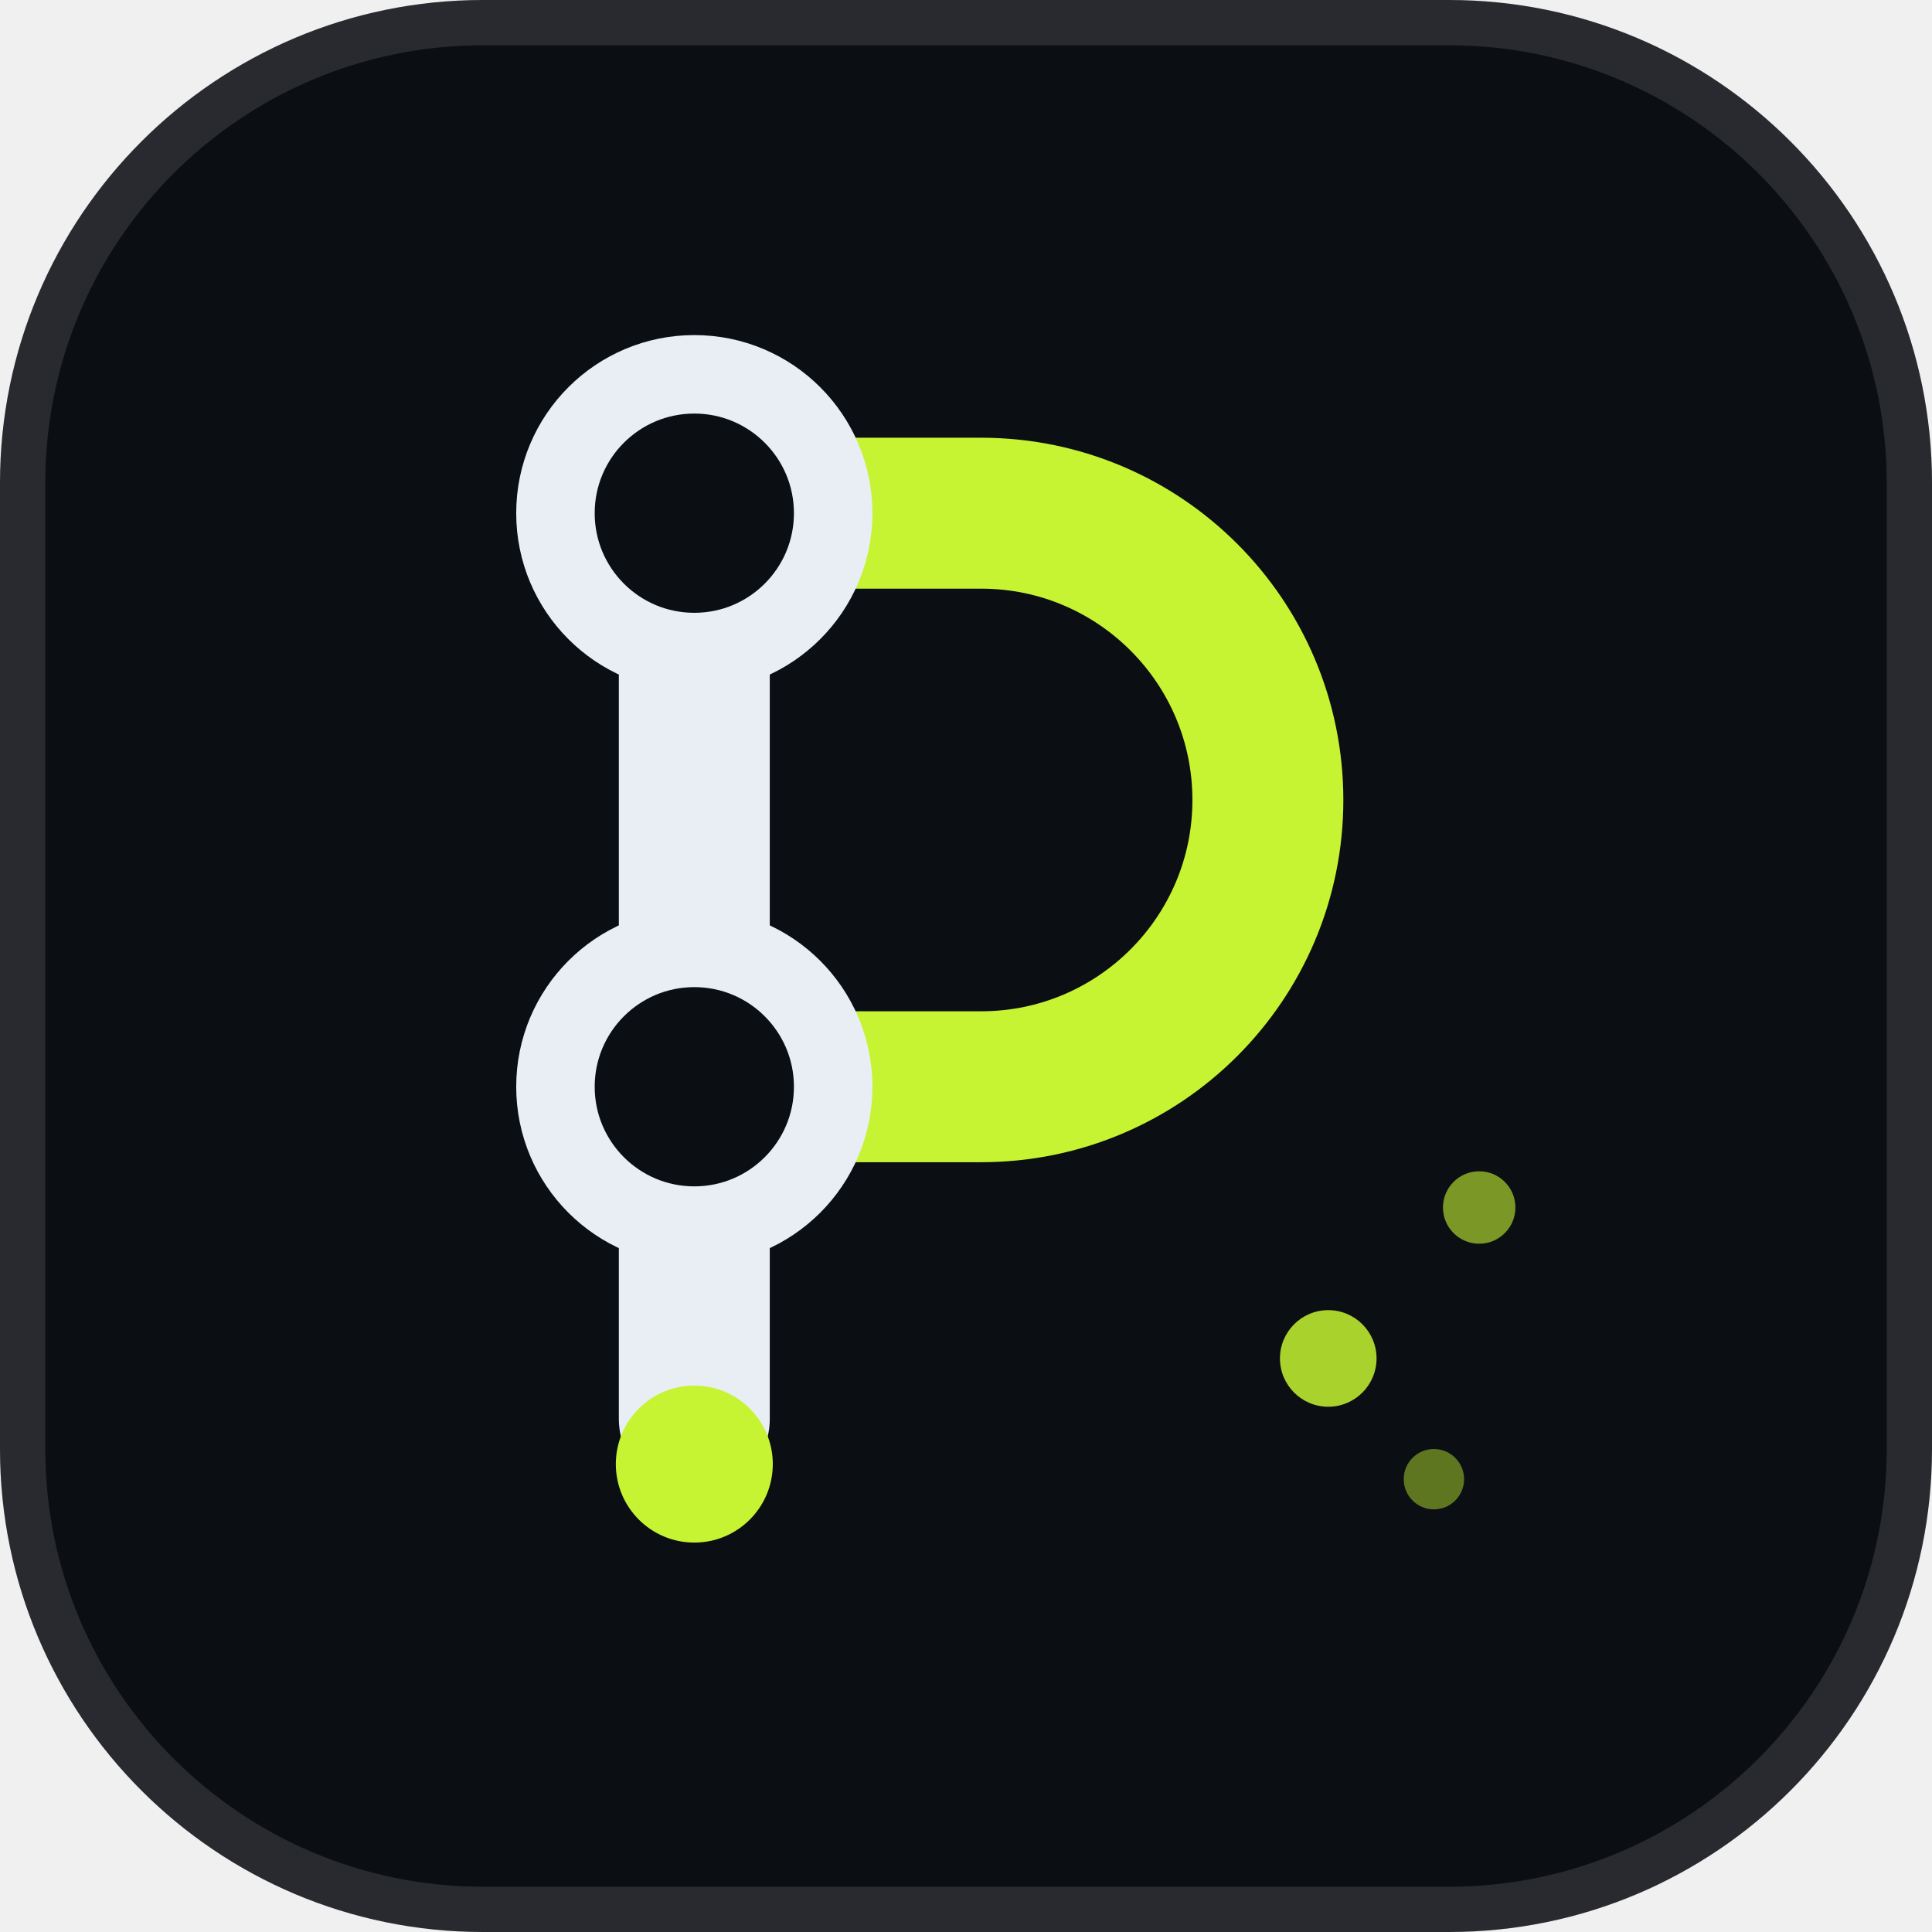
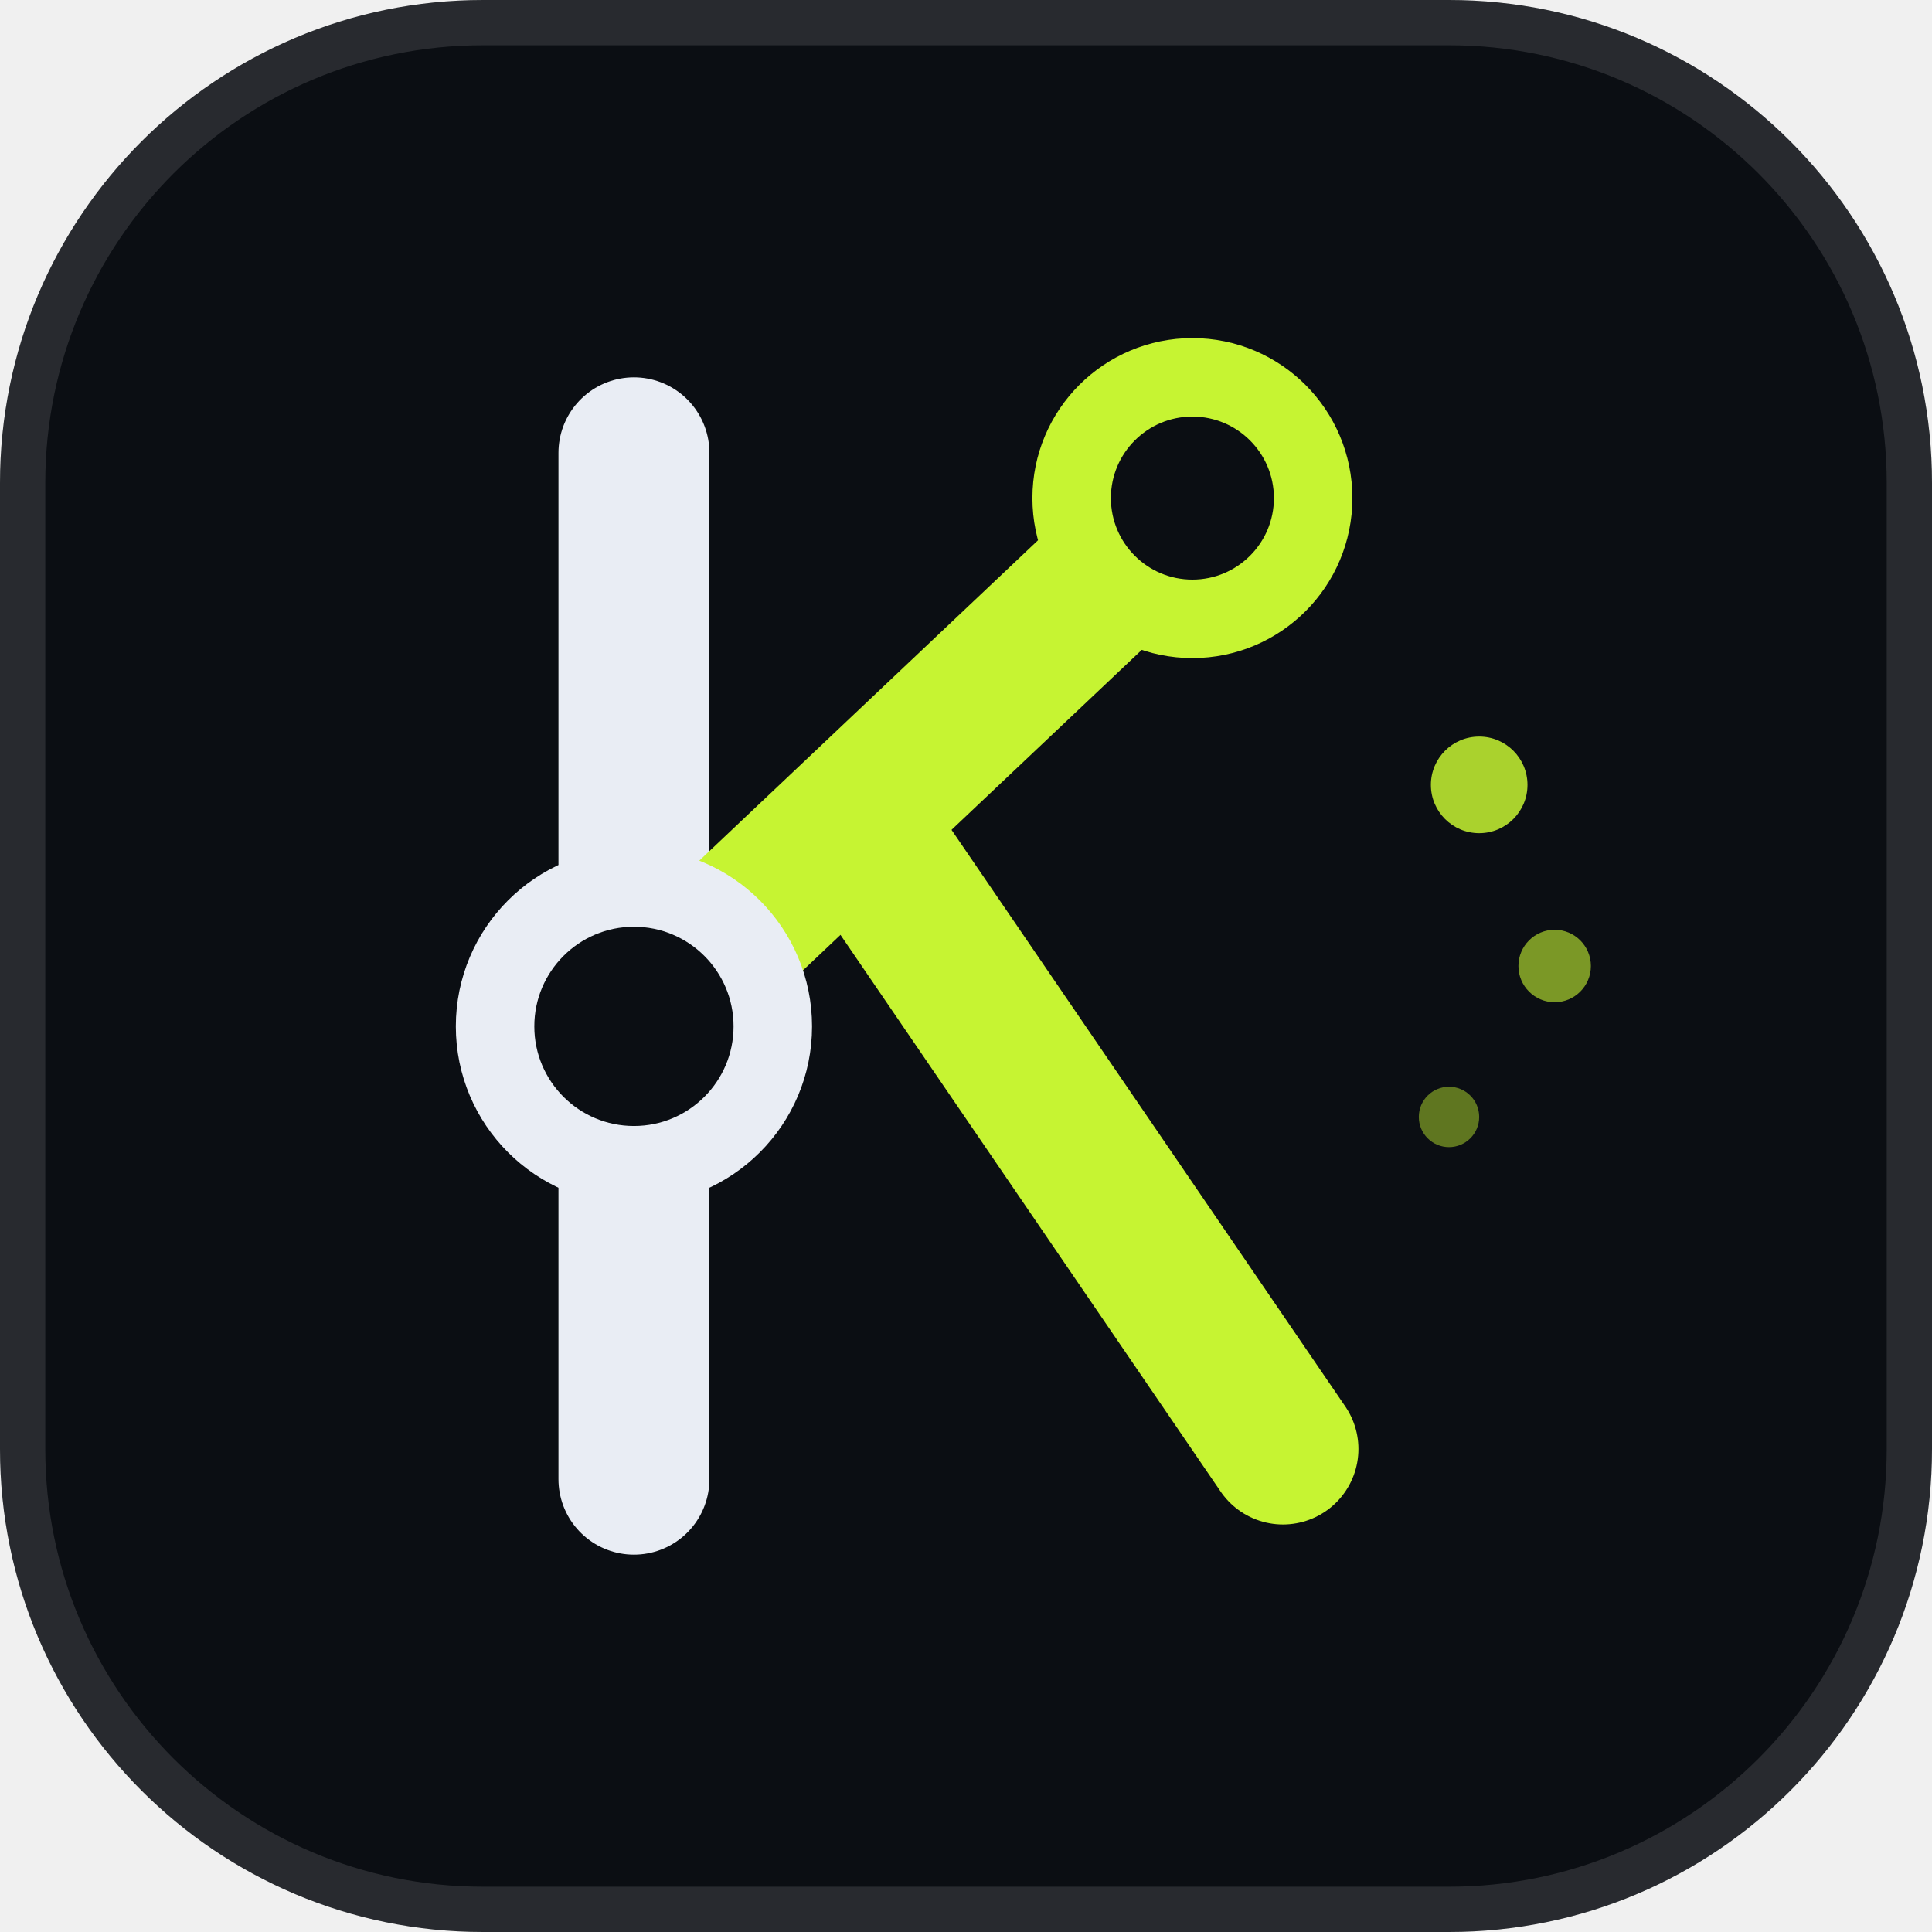
- <svg xmlns="http://www.w3.org/2000/svg" viewBox="0 0 64 64" role="img" aria-label="Proprio">
+ <svg xmlns="http://www.w3.org/2000/svg" viewBox="0 0 64 64" role="img" aria-label="Kinemata">
  <rect width="64" height="64" rx="16" fill="#0b0e13" />
  <rect x="0.75" y="0.75" width="62.5" height="62.5" rx="15.25" fill="none" stroke="#ffffff" stroke-opacity="0.12" stroke-width="1.5" />
-   <path d="M23 47V17" stroke="#e9edf4" stroke-width="5" stroke-linecap="round" />
-   <path d="M23 17h9.5a9.5 9.5 0 0 1 0 19H23" fill="none" stroke="#c6f432" stroke-width="5" stroke-linecap="round" stroke-linejoin="round" />
-   <circle cx="23" cy="17" r="4.6" fill="#0b0e13" stroke="#e9edf4" stroke-width="2.6" />
-   <circle cx="23" cy="36" r="4.6" fill="#0b0e13" stroke="#e9edf4" stroke-width="2.6" />
-   <circle cx="23" cy="48.5" r="2.6" fill="#c6f432" />
-   <circle cx="44" cy="45" r="1.6" fill="#c6f432" fill-opacity="0.85" />
-   <circle cx="49" cy="40" r="1.2" fill="#c6f432" fill-opacity="0.6" />
-   <circle cx="47.5" cy="49" r="1" fill="#c6f432" fill-opacity="0.45" />
+   <path d="M21 15V49" stroke="#e9edf4" stroke-width="5" stroke-linecap="round" />
+   <path d="M21 34L39.5 16.5" stroke="#c6f432" stroke-width="5" stroke-linecap="round" />
+   <path d="M28.5 27.5L42.5 48" stroke="#c6f432" stroke-width="5" stroke-linecap="round" />
+   <circle cx="21" cy="34" r="4.6" fill="#0b0e13" stroke="#e9edf4" stroke-width="2.6" />
+   <circle cx="39.5" cy="16.5" r="4" fill="#0b0e13" stroke="#c6f432" stroke-width="2.6" />
+   <circle cx="49" cy="26" r="1.6" fill="#c6f432" fill-opacity="0.85" />
+   <circle cx="51.5" cy="32" r="1.2" fill="#c6f432" fill-opacity="0.6" />
+   <circle cx="48" cy="37" r="1" fill="#c6f432" fill-opacity="0.45" />
</svg>
